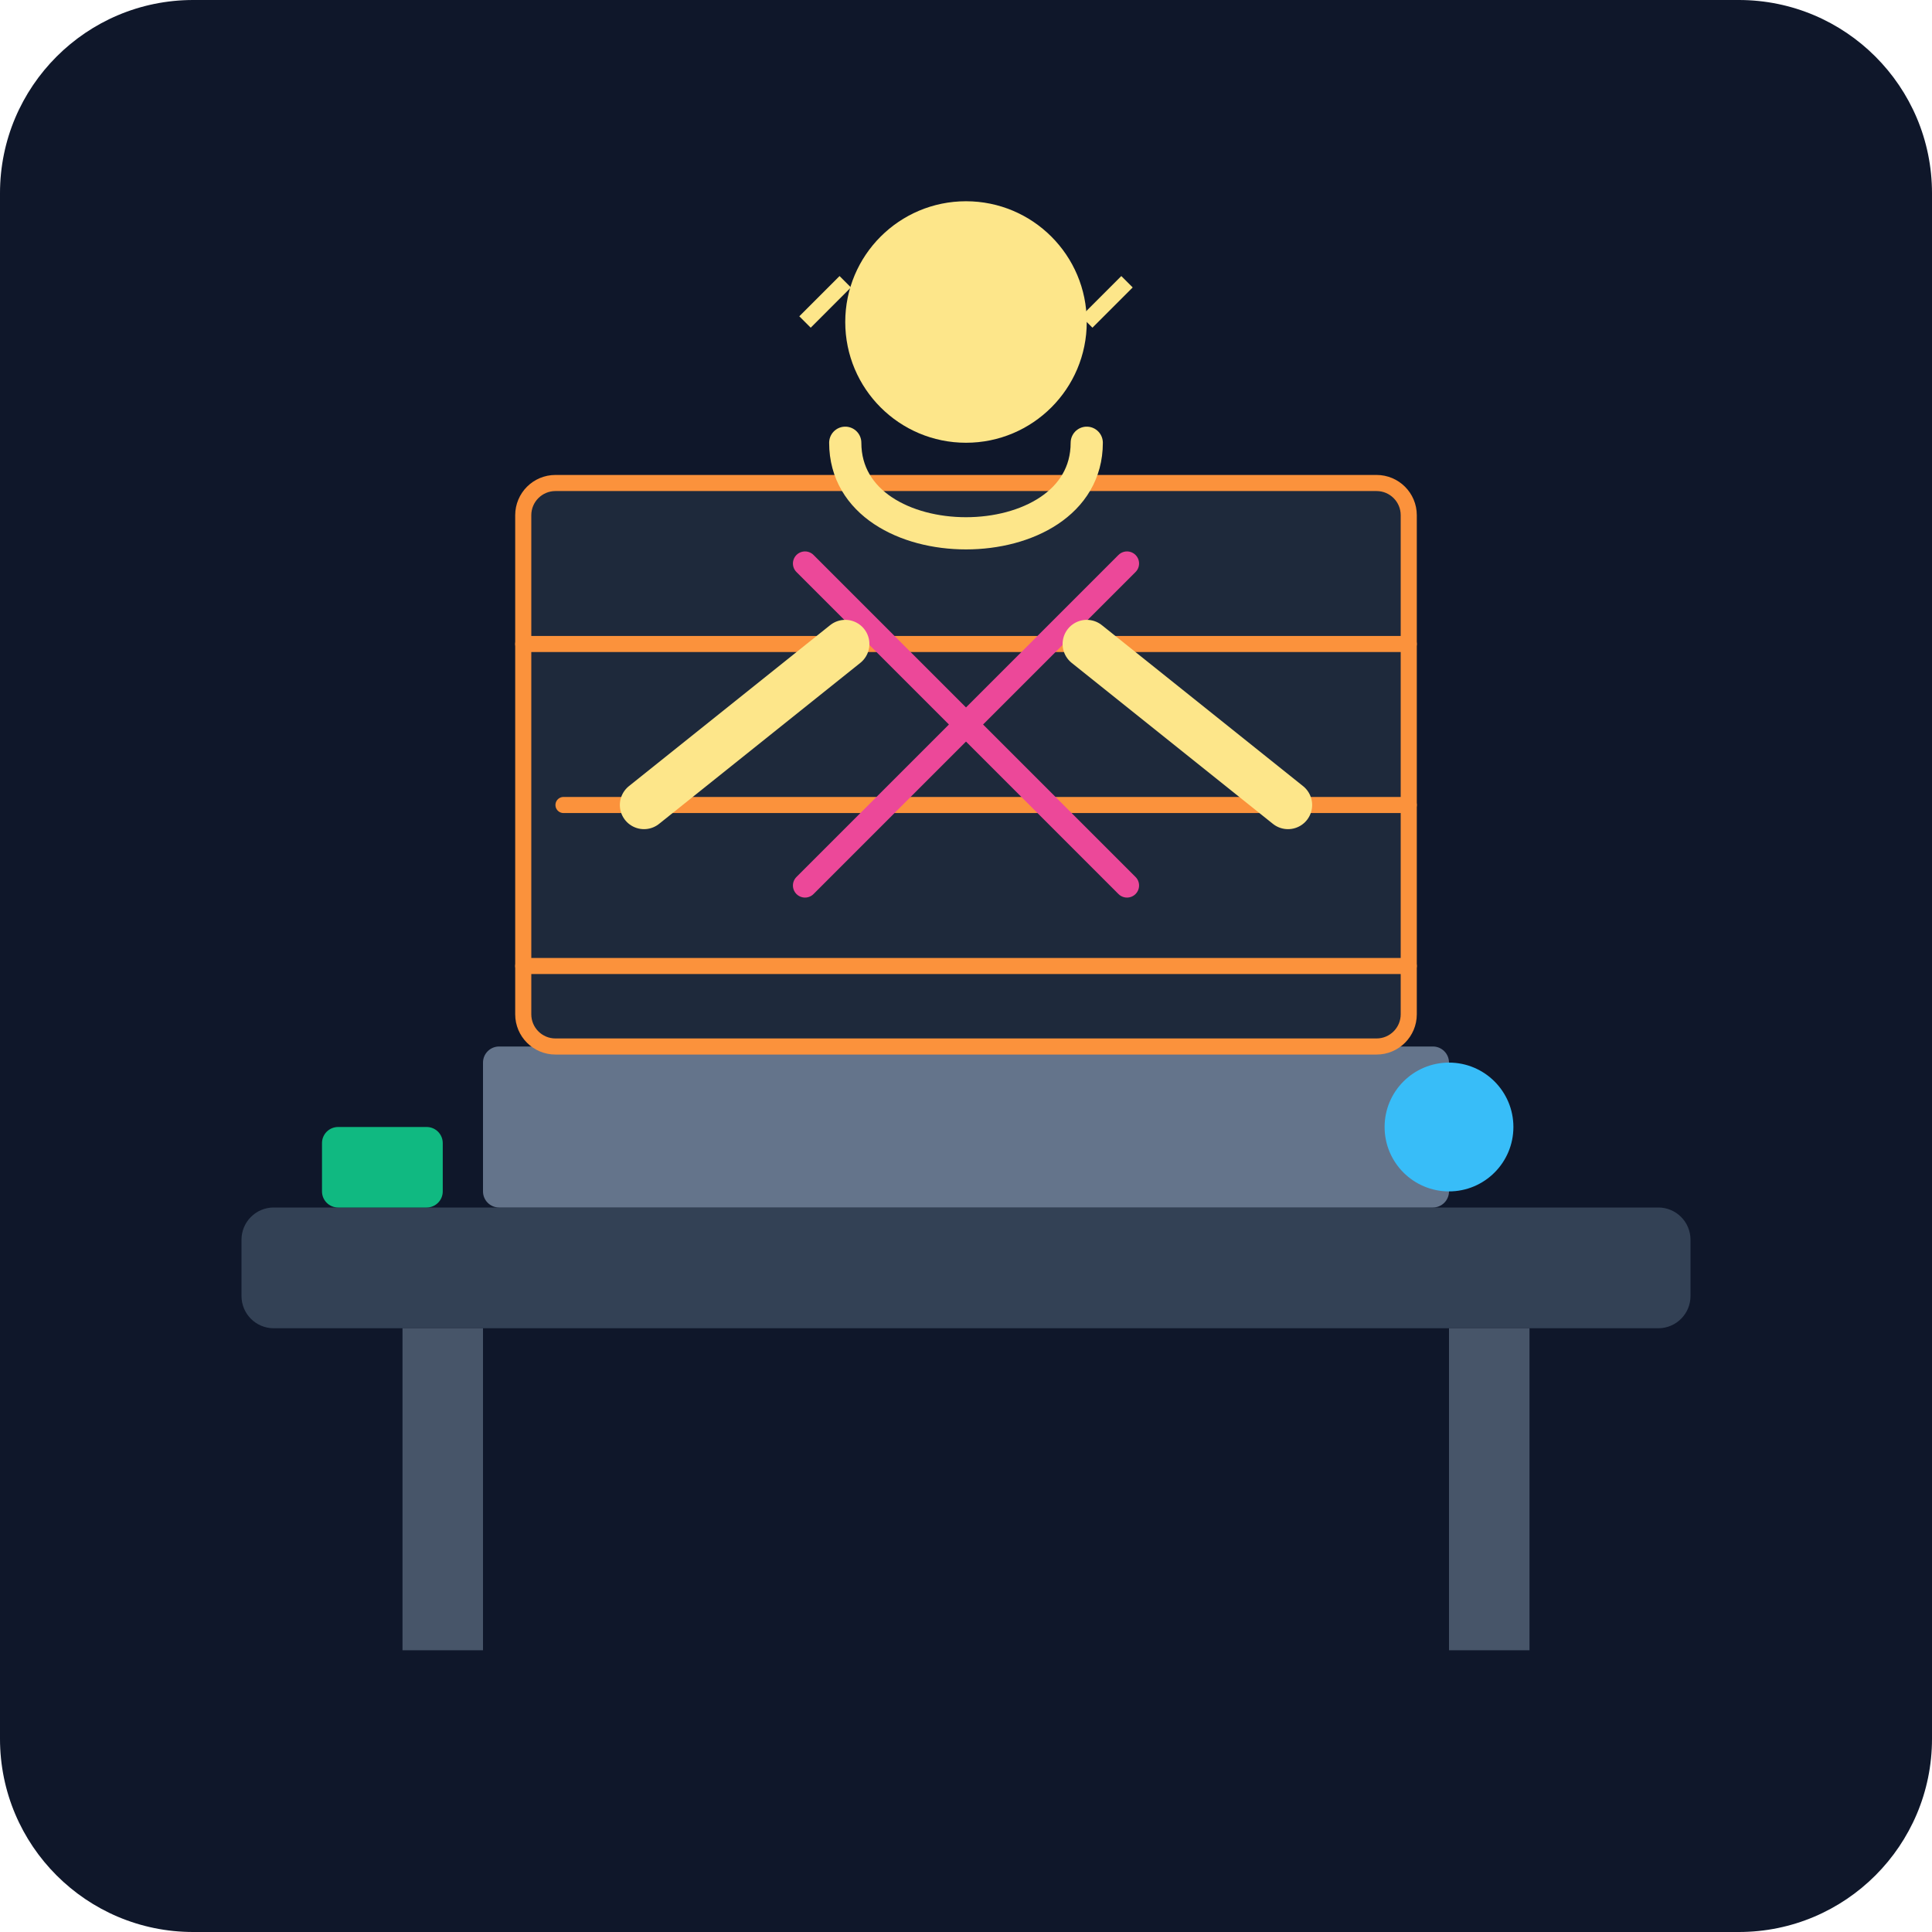
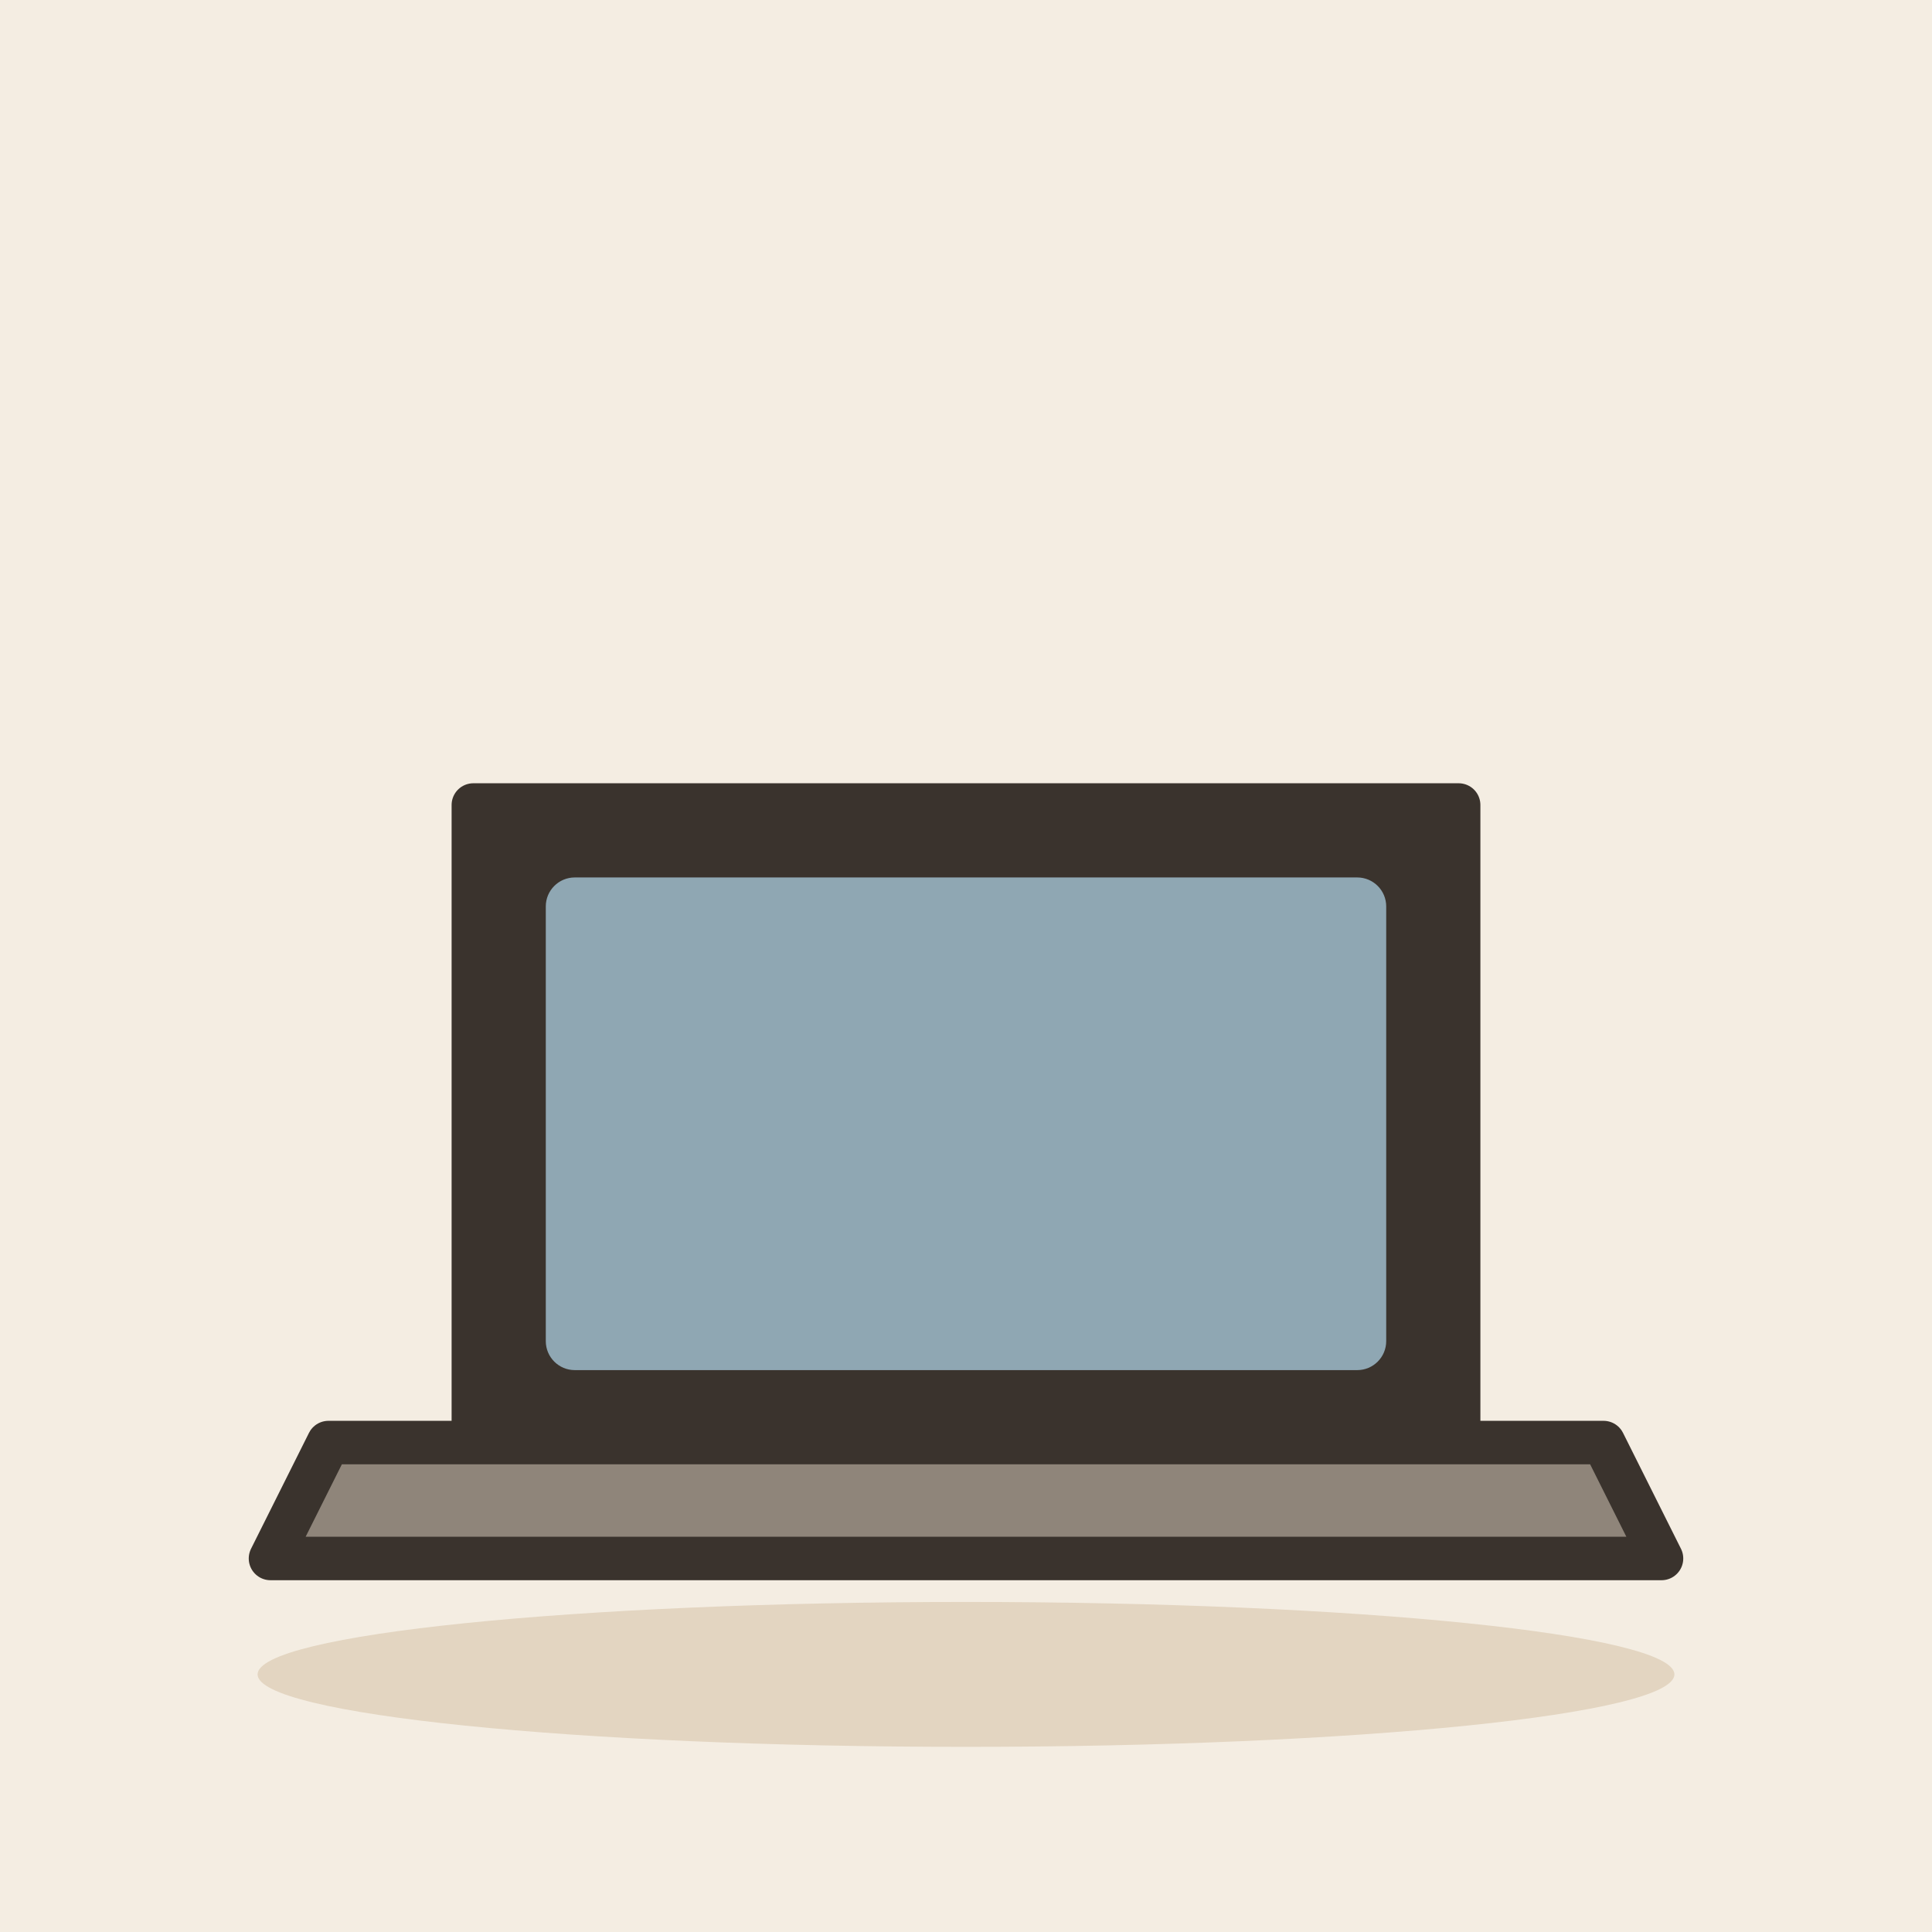
- <svg xmlns="http://www.w3.org/2000/svg" viewBox="0 0 240 240">
-   <defs>
-     <linearGradient id="bg" x1="0" y1="0" x2="0" y2="240">
-       <stop offset="0%" stop-color="#0f172a" />
-       <stop offset="100%" stop-color="#1e293b" />
-     </linearGradient>
-   </defs>
-   <rect width="240" height="240" rx="24" fill="url(#bg)" />
-   <rect x="30" y="150" width="180" height="15" rx="4" fill="#334155" />
-   <rect x="50" y="165" width="10" height="40" fill="#475569" />
-   <rect x="180" y="165" width="10" height="40" fill="#475569" />
-   <rect x="60" y="130" width="120" height="20" rx="2" fill="#64748b" />
-   <rect x="65" y="60" width="110" height="70" rx="4" fill="#1e293b" stroke="#fb923c" stroke-width="2" />
-   <path d="M65 80 L175 80 M70 100 L175 100 M65 120 L175 120" stroke="#fb923c" stroke-width="2" stroke-linecap="round" />
-   <path d="M100 70 L140 110 M140 70 L100 110" stroke="#ec4899" stroke-width="3" stroke-linecap="round" />
-   <circle cx="120" cy="40" r="15" fill="#fde68a" />
-   <path d="M105 55 C105 70, 135 70, 135 55" fill="none" stroke="#fde68a" stroke-width="4" stroke-linecap="round" />
-   <path d="M100 40 L105 35 M135 40 L140 35" stroke="#fde68a" stroke-width="2" />
-   <path d="M105 80 L80 100" stroke="#fde68a" stroke-width="6" stroke-linecap="round" />
-   <path d="M135 80 L160 100" stroke="#fde68a" stroke-width="6" stroke-linecap="round" />
-   <circle cx="180" cy="140" r="8" fill="#38bdf8" />
-   <rect x="40" y="140" width="15" height="10" rx="2" fill="#10b981" />
+ <svg xmlns="http://www.w3.org/2000/svg" viewBox="0 0 240 240" data-style="editorial">
+   <rect width="240" height="240" fill="#F4EDE2" />
+   <ellipse cx="120" cy="208" rx="88" ry="9" fill="#E3D5C1" />
+   <g transform="translate(120 190) scale(1.8 1.8)">
+     <path d="M-34 -50L34 -50L34 -6L-34 -6Z" fill="#3A332D" stroke="#3A332D" stroke-width="3" stroke-linecap="round" stroke-linejoin="round" />
+     <rect x="-29" y="-45" width="58" height="34" rx="2" fill="#8FA7B3" />
+     <path d="M-44 -6L44 -6L48 2L-48 2Z" fill="#8F857A" stroke="#3A332D" stroke-width="3" stroke-linecap="round" stroke-linejoin="round" />
+   </g>
</svg>
